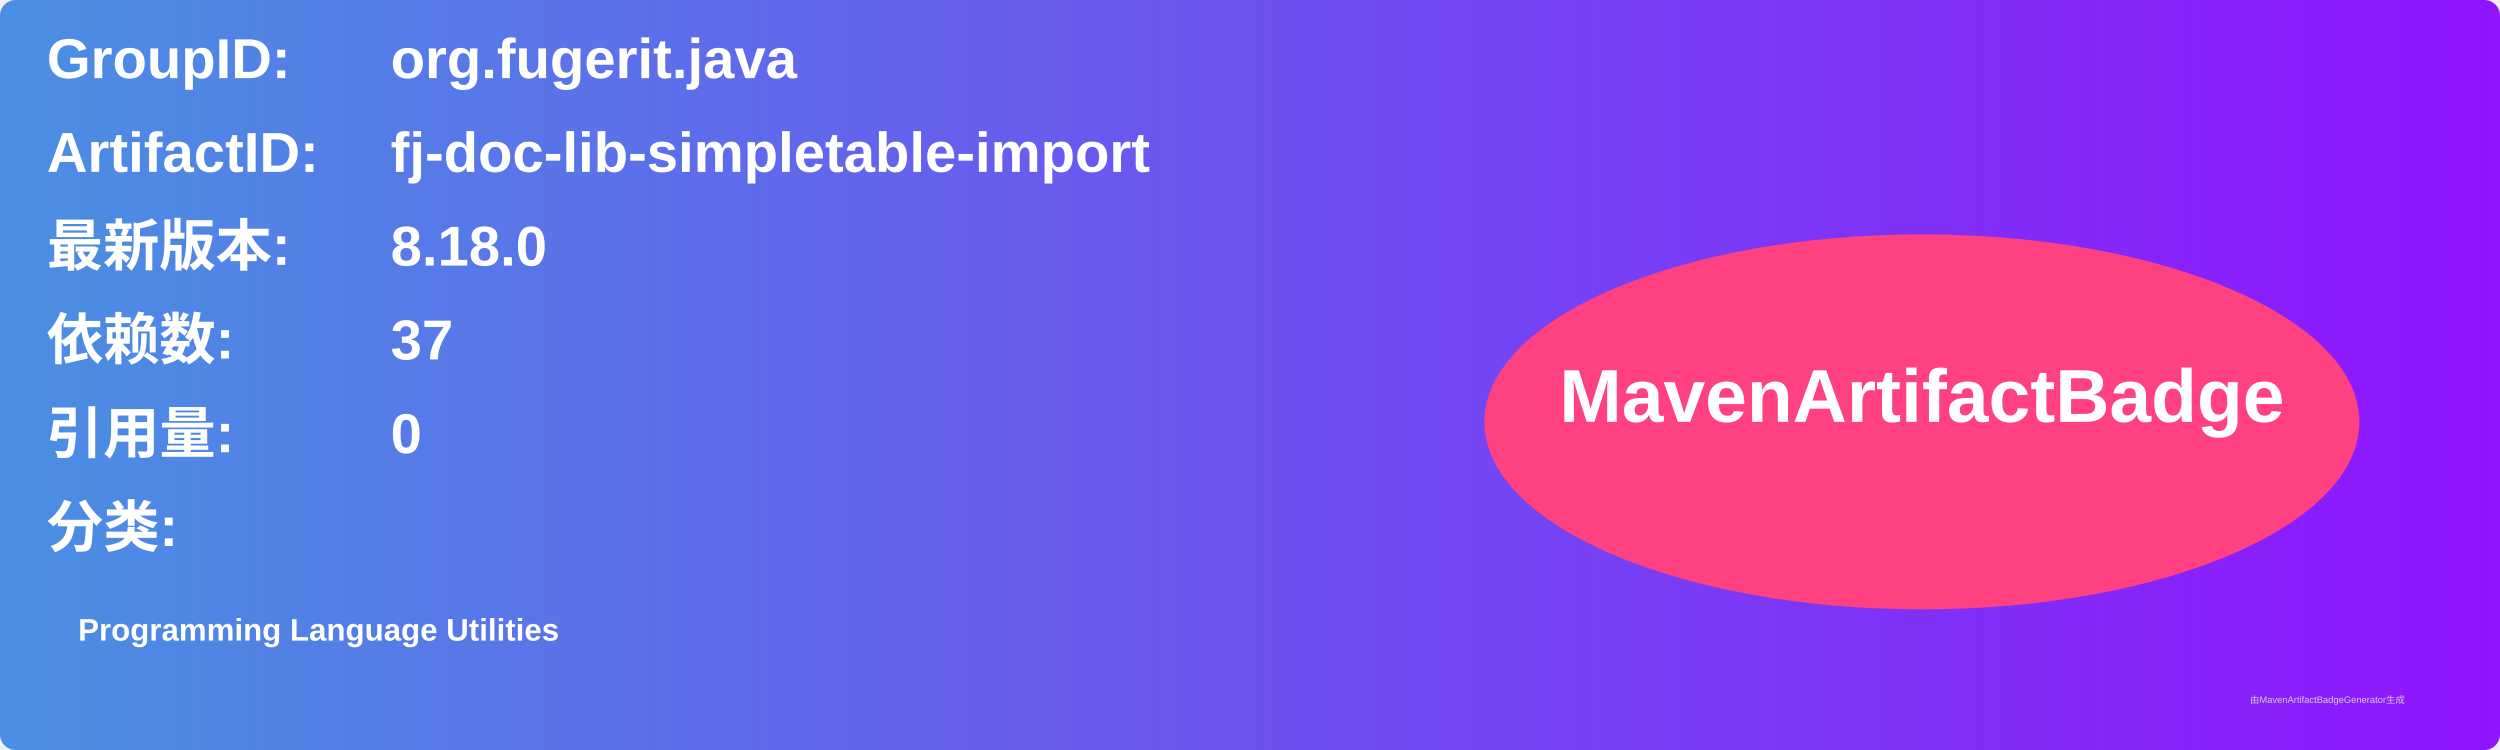
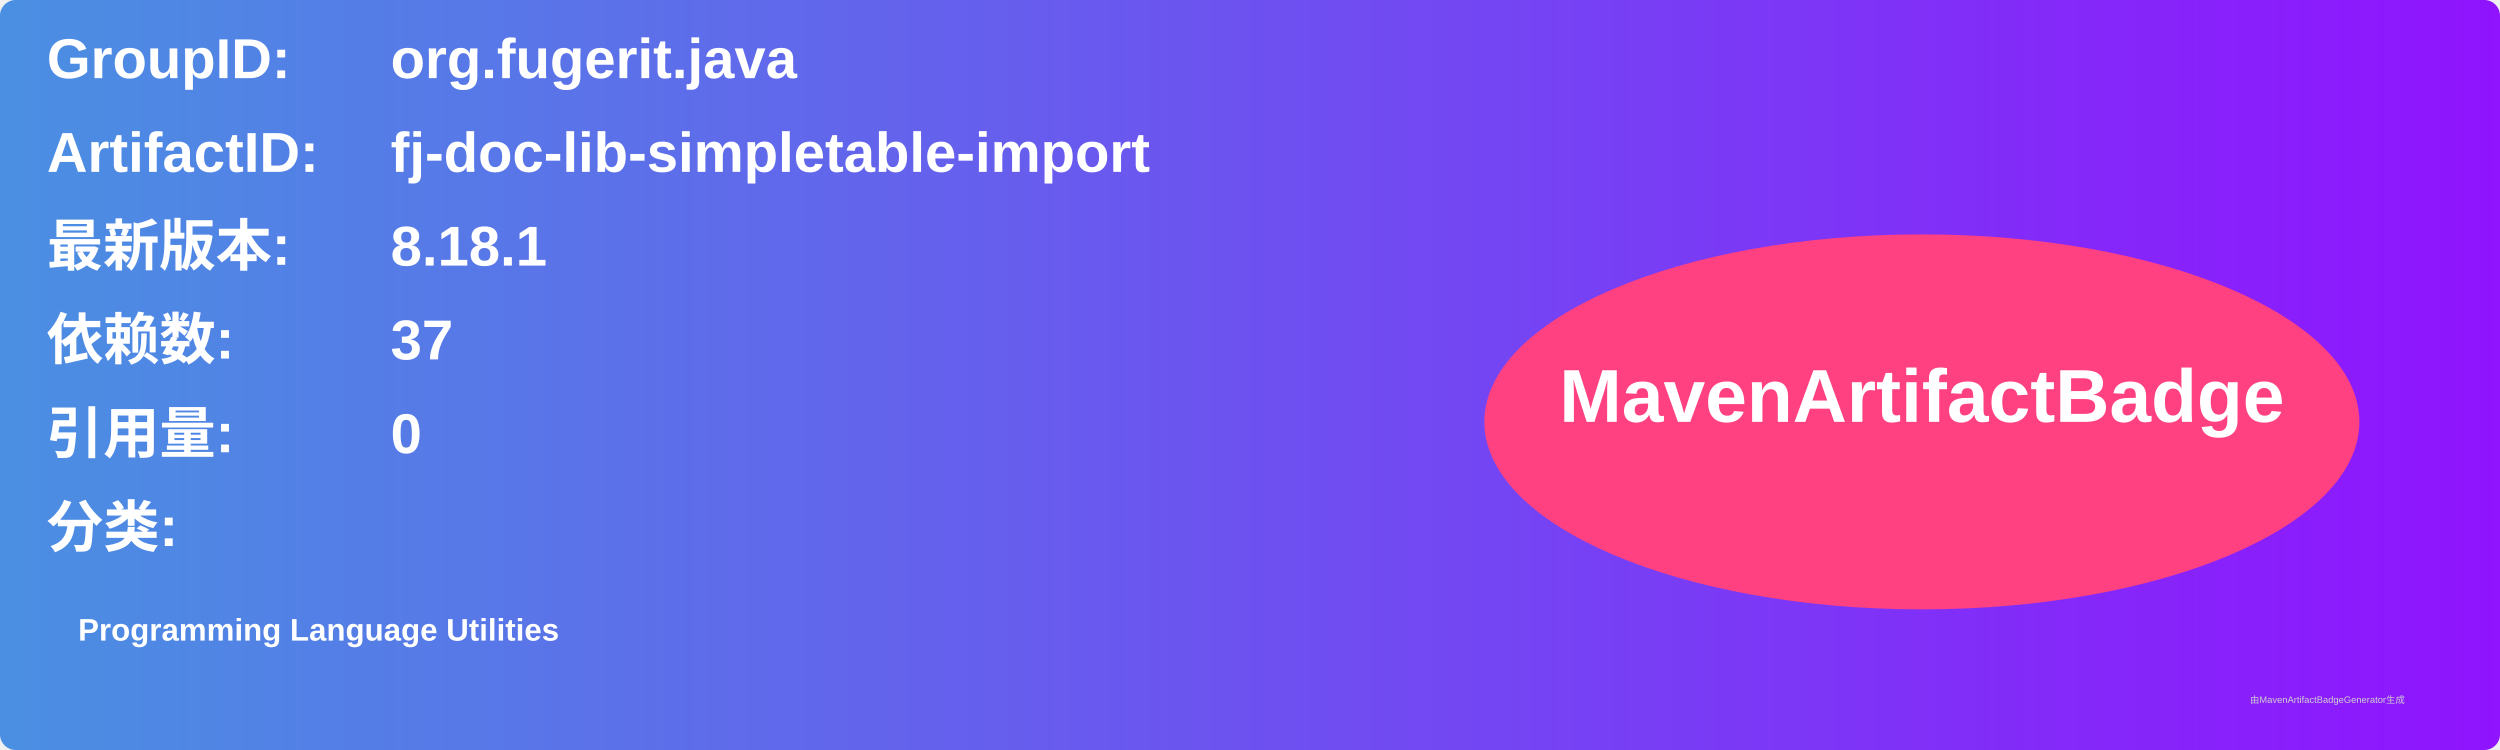
<svg xmlns="http://www.w3.org/2000/svg" width="800" height="240" viewBox="0 0 800 240">
  <linearGradient id="grad" x1="0%" y1="0%" x2="100%" y2="0%">
    <stop offset="0%" stop-color="#4a90e2" />
    <stop offset="100%" stop-color="#9013fe" />
  </linearGradient>
  <rect width="100%" height="100%" rx="5" ry="5" fill="url(#grad)" />
  <g transform="translate(15, 15)">
    <text x="0" y="10" font-family="Arial" font-size="18" fill="white" font-weight="bold" width="260">GroupID:</text>
    <text x="110" y="10" font-family="Arial" font-size="18" fill="white" font-weight="bold" width="460">org.fugerit.java</text>
    <text x="0" y="40" font-family="Arial" font-size="18" fill="white" font-weight="bold" width="260">ArtifactID:</text>
    <text x="110" y="40" font-family="Arial" font-size="18" fill="white" font-weight="bold" width="460">fj-doc-lib-simpletable-import</text>
    <text x="0" y="70" font-family="Arial" font-size="18" fill="white" font-weight="bold">最新版本:</text>
    <text x="110" y="70" font-family="Arial" font-size="18" fill="white" font-weight="bold">
-       <tspan font-weight="bold">8.18.0</tspan>
+       <tspan font-weight="bold">8.18.1</tspan>
    </text>
    <text x="0" y="100" font-family="Arial" font-size="18" fill="white" font-weight="bold">依赖数: </text>
    <text x="110" y="100" font-family="Arial" font-size="18" fill="white">
      <tspan font-weight="bold">37</tspan>
    </text>
    <text x="0" y="130" font-family="Arial" font-size="18" fill="white" font-weight="bold">引用量: </text>
    <text x="110" y="130" font-family="Arial" font-size="18" fill="white">
      <tspan font-weight="bold">0</tspan>
    </text>
    <text x="0" y="160" font-family="Arial" font-size="18" fill="white" font-weight="bold">分类:</text>
    <text x="10" y="190" font-family="Arial" font-size="10" fill="white">
      <tspan font-weight="bold">Programming Language Utilities</tspan>
    </text>
    <ellipse cx="600" cy="120" rx="140" ry="60" fill="#ff4081" />
    <text x="600" y="120" text-anchor="middle" font-family="Arial" font-size="24" fill="white" font-weight="bold">MavenArtifactBadge</text>
  </g>
  <text x="720" y="225" font-family="Arial" font-size="3" fill="#d0d0d0">由MavenArtifactBadgeGenerator生成</text>
</svg>
